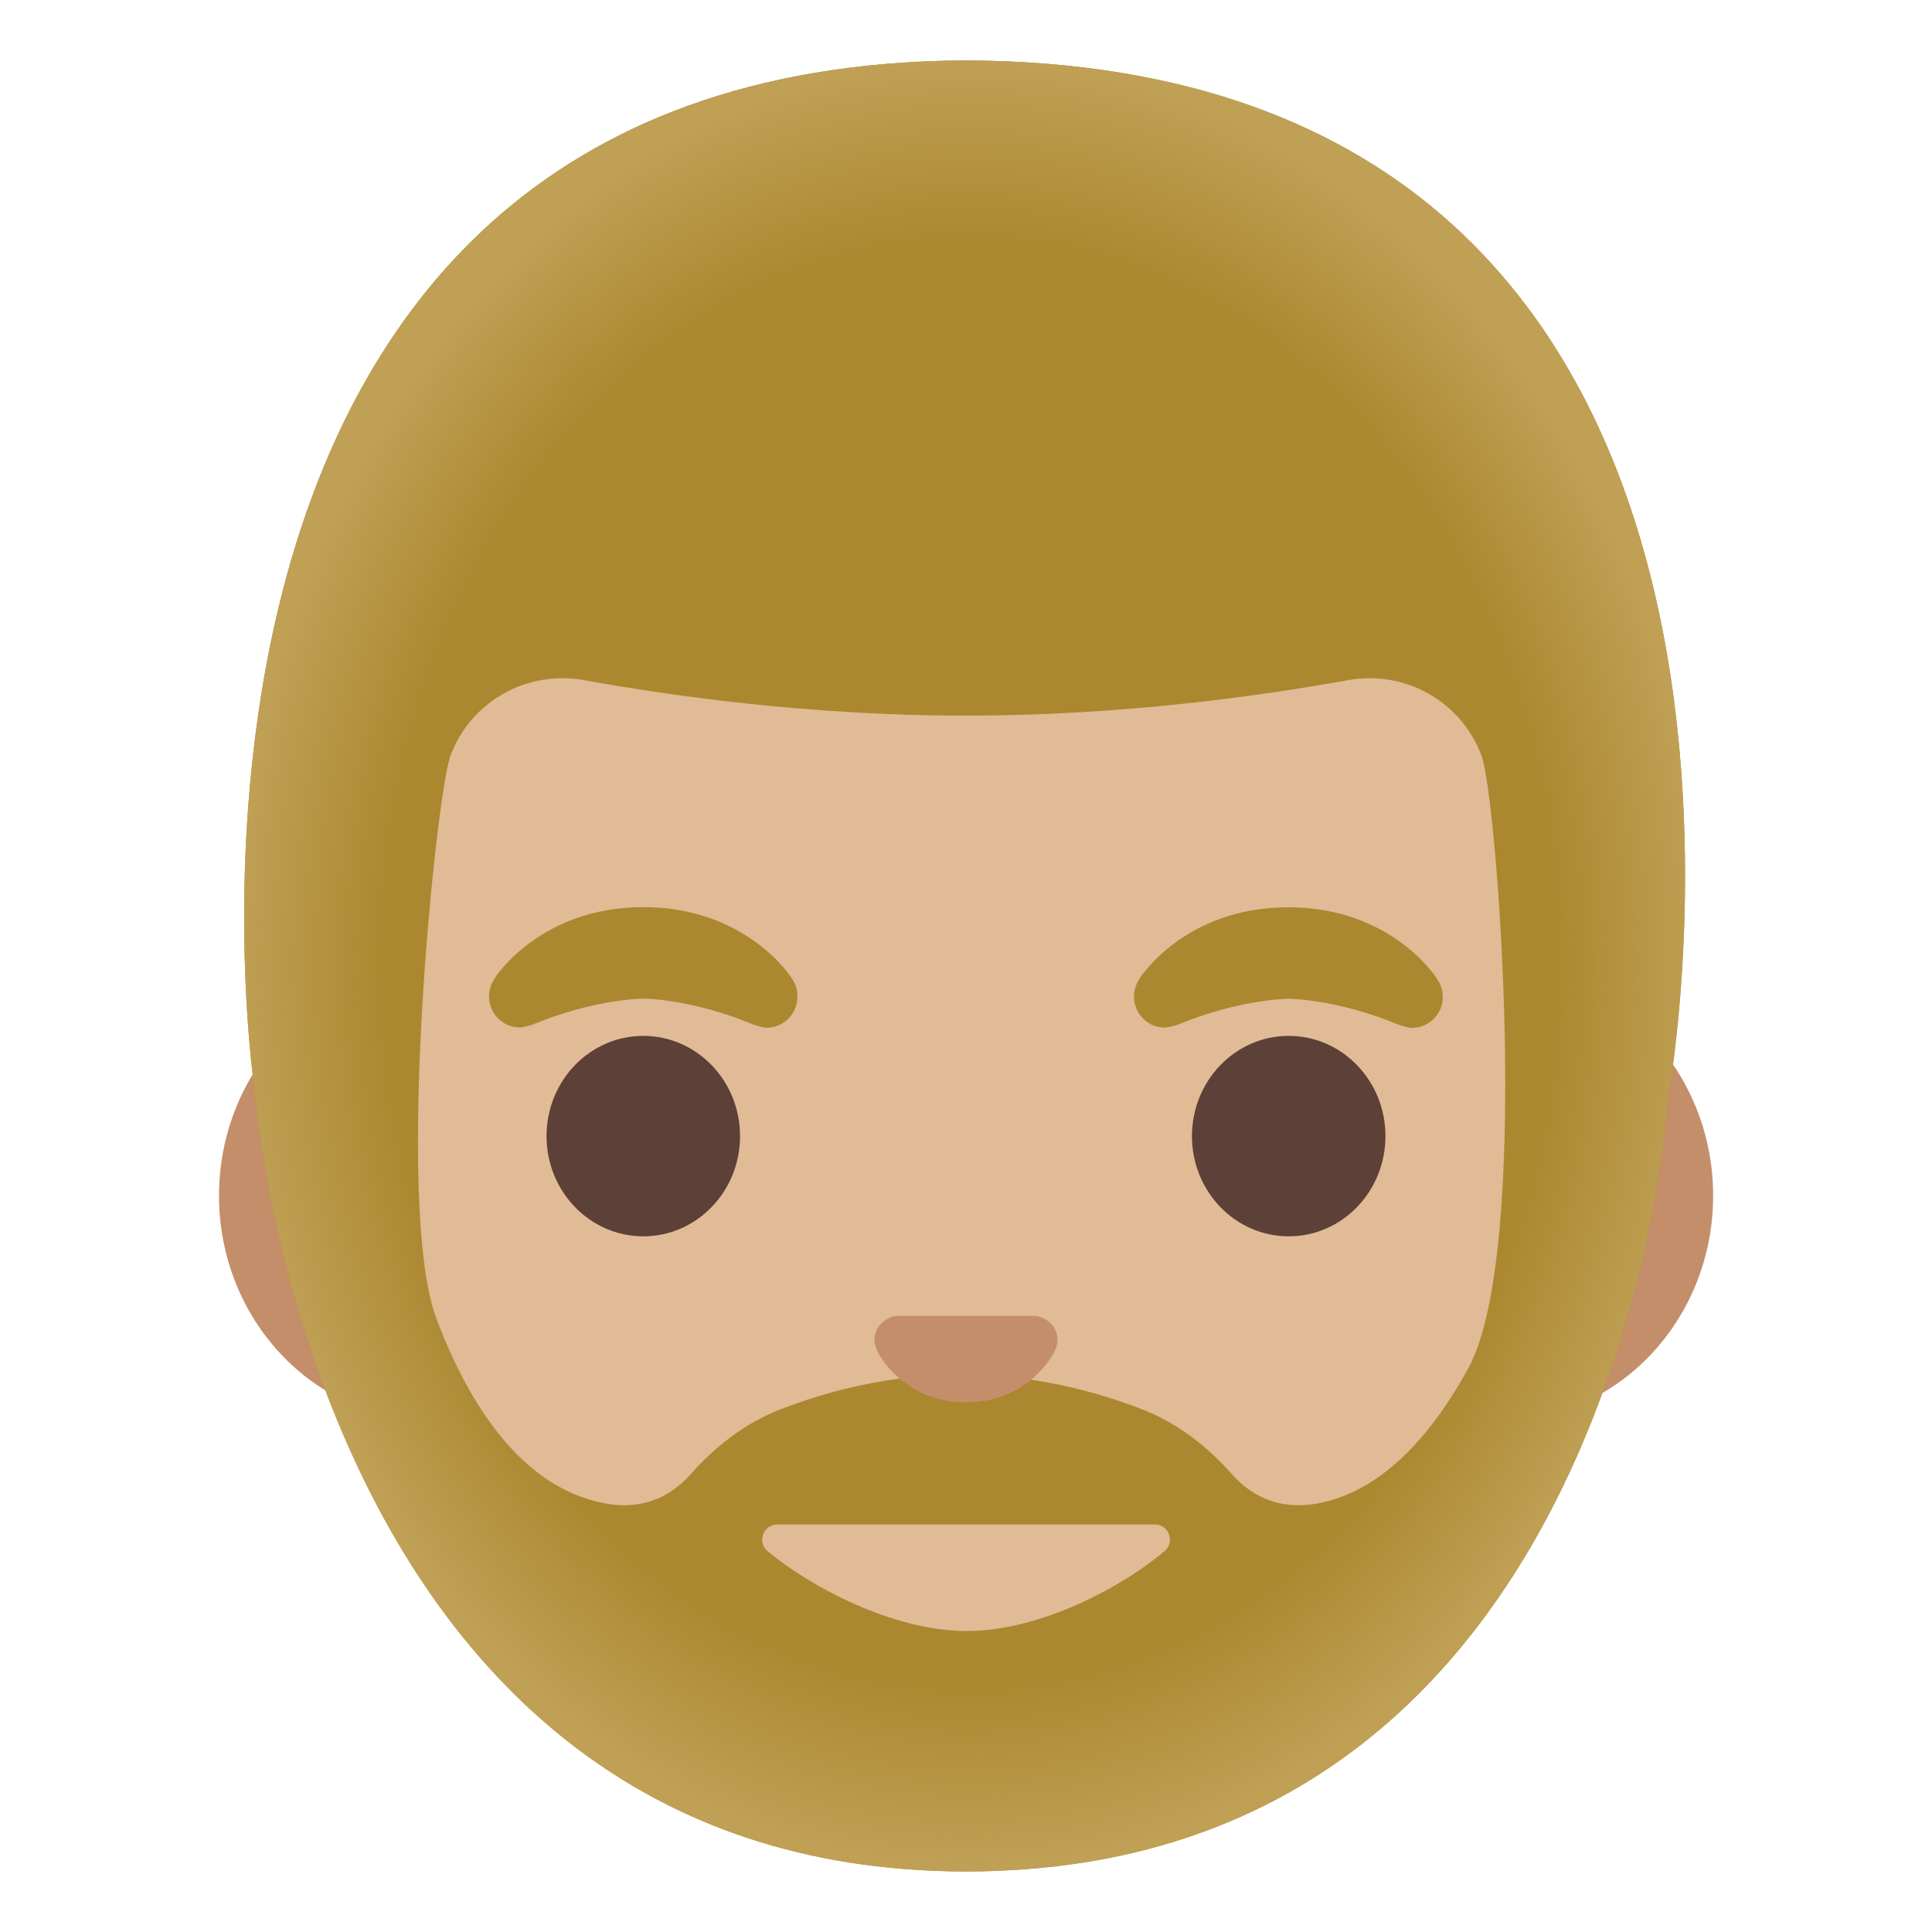
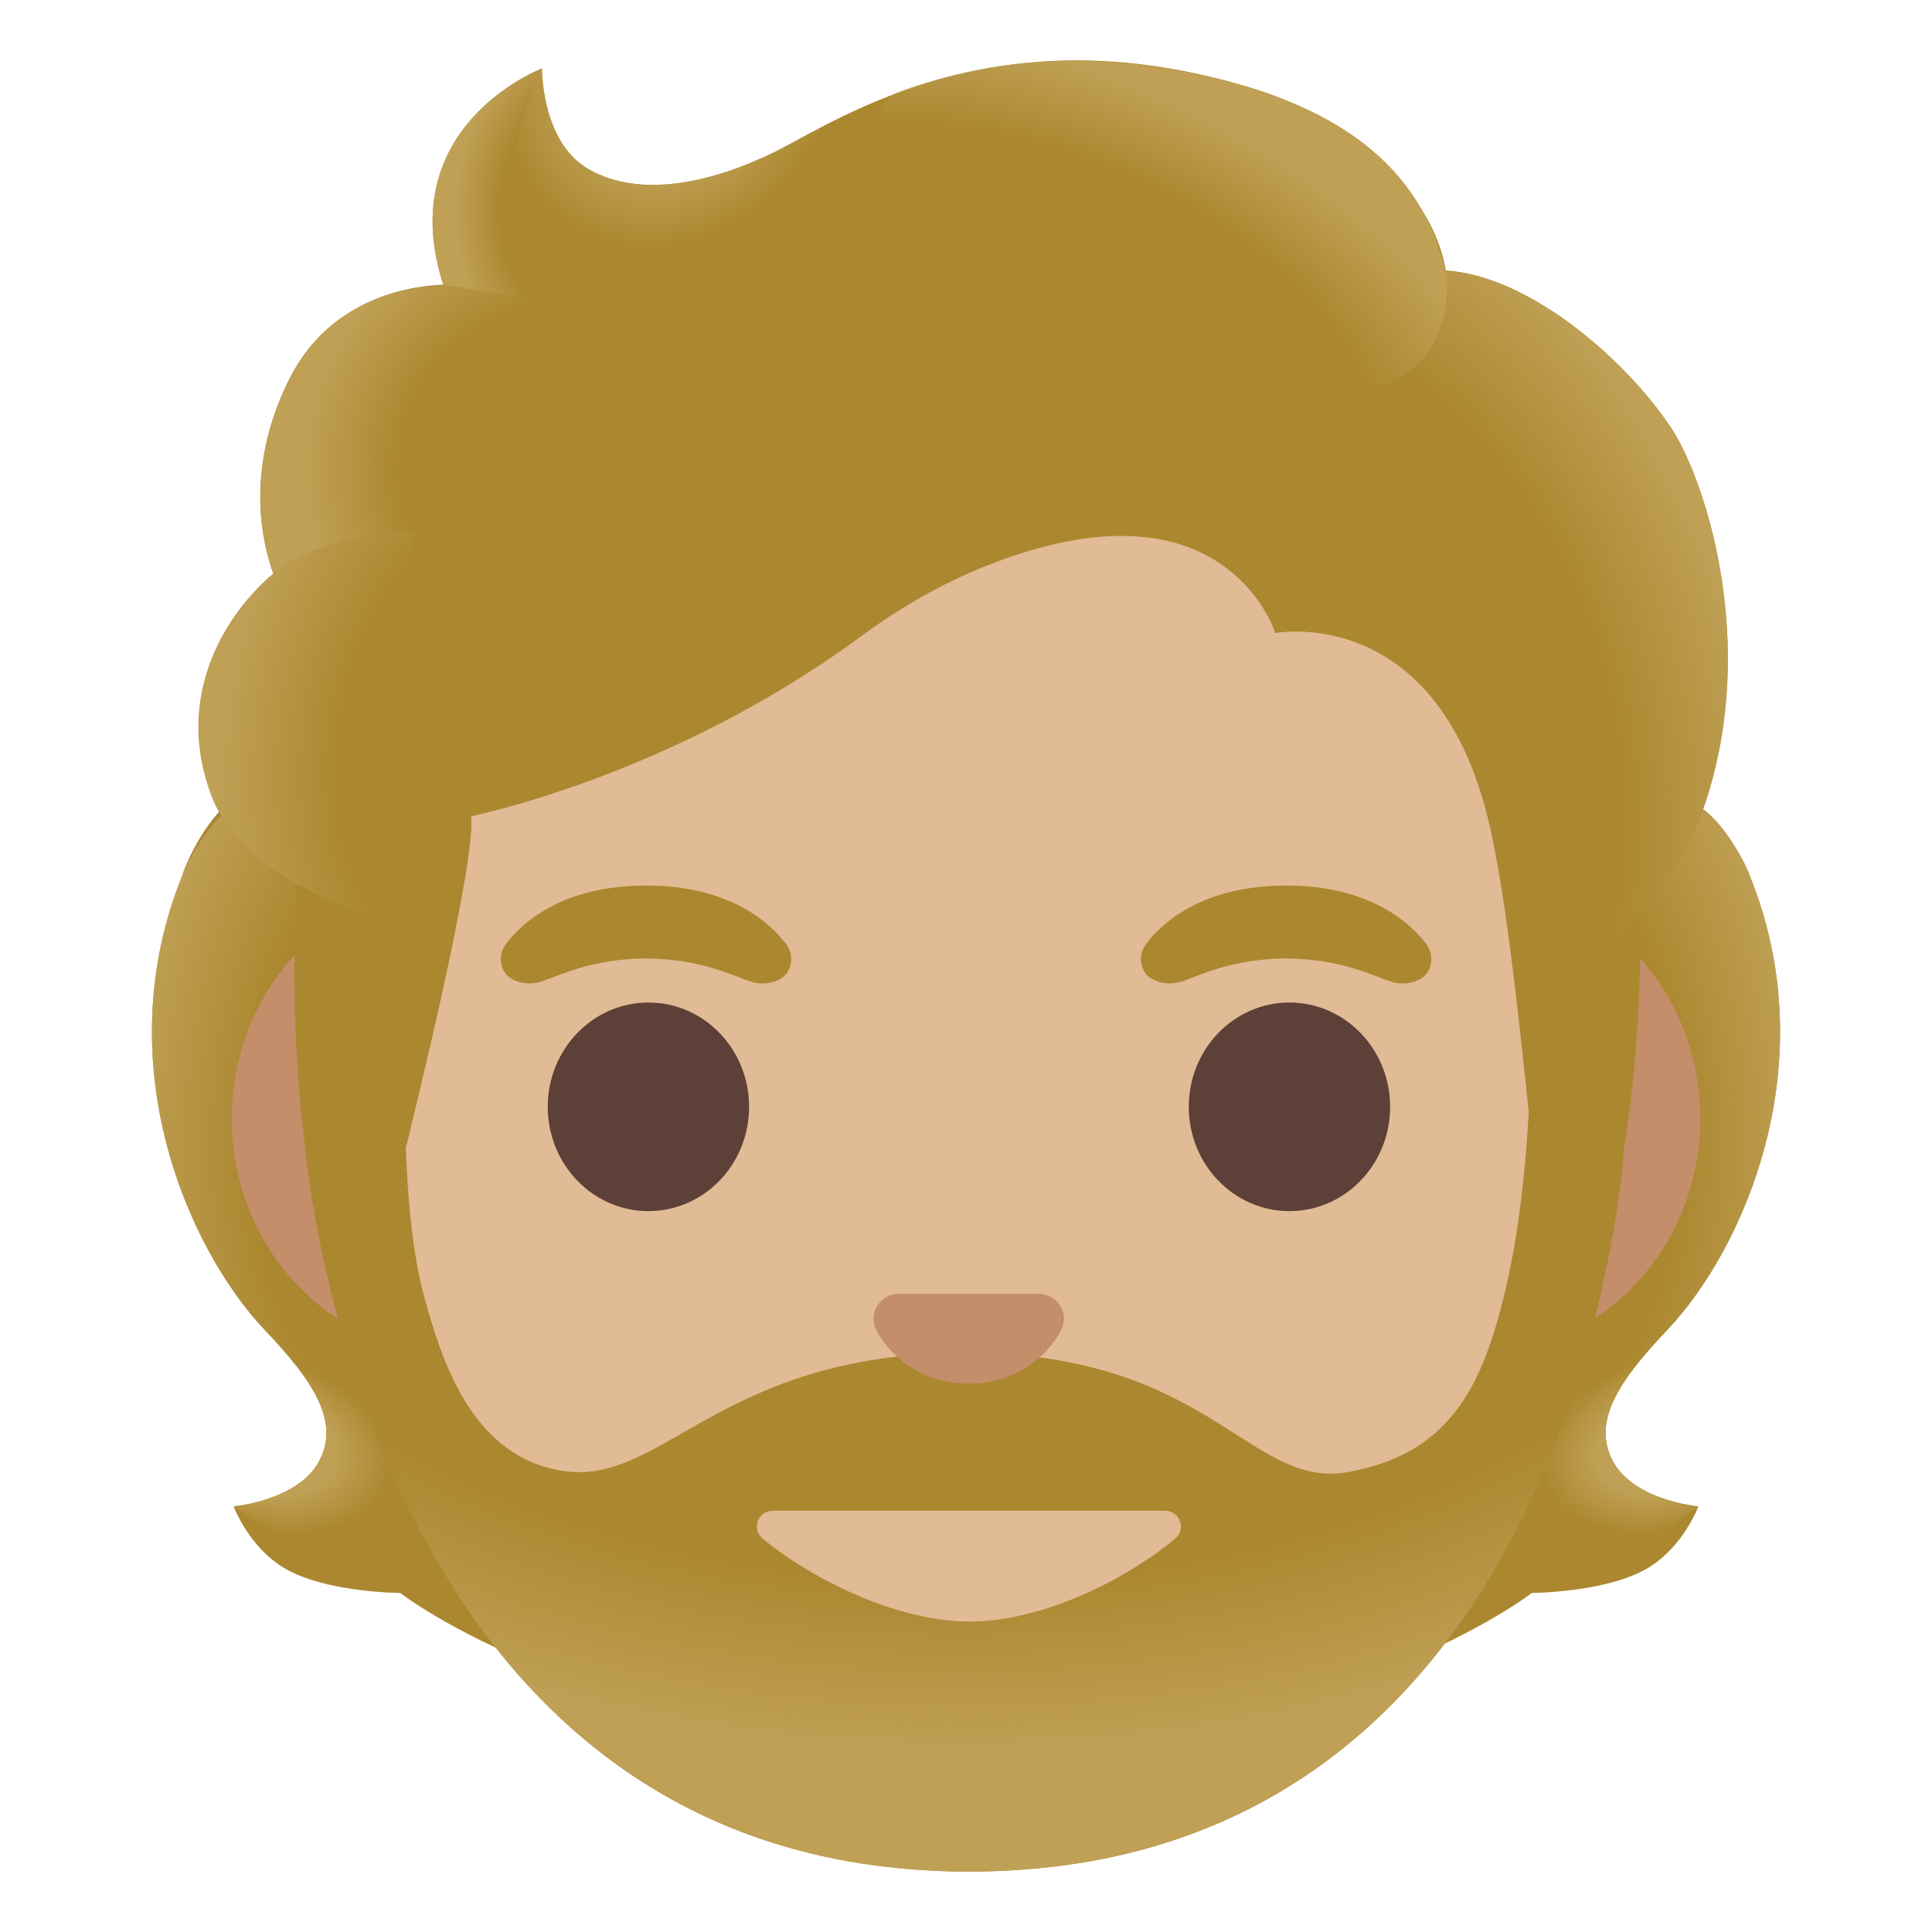
<svg xmlns="http://www.w3.org/2000/svg" version="1.1" id="Layer_1" x="0px" y="0px" viewBox="0 0 128 128" style="enable-background:new 0 0 128 128;" xml:space="preserve">
-   <path id="ears" style="fill:#C48E6A;" d="M99.55,64.37h-71.1c-7.67,0-13.94,6.68-13.94,14.85s6.27,14.85,13.94,14.85h71.11  c7.67,0,13.94-6.68,13.94-14.85S107.22,64.37,99.55,64.37z" />
+   <g id="hairGroup">
+     <path id="hair_5_" style="fill:#AB872F;" d="M106.88,96.84c-1.46-2.66,0.4-5.37,3.58-8.72c5.05-5.32,10.54-17.65,5.44-30.17   c0.03-0.07-1.43-3.29-3.25-4.47l-97.6-0.24c-1.89,1.72-2.98,4.64-2.95,4.71C7,70.47,12.5,82.8,17.54,88.12   c3.18,3.35,5.04,6.06,3.58,8.72c-1.42,2.59-5.64,2.96-5.64,2.96s0.97,2.65,3.32,4.07c2.17,1.32,5.88,1.63,7.72,1.67   c0,0,12.79,9.97,37.48,9.97s37.48-9.97,37.48-9.97c1.84-0.04,5.55-0.35,7.72-1.67c2.35-1.42,3.32-4.07,3.32-4.07   S108.3,99.43,106.88,96.84z" />
+     <g id="hairHighlights_2_">
+       <radialGradient id="SVGID_1_" cx="84.479" cy="95.768" r="8.249" gradientTransform="matrix(-0.9652 -0.2616 -0.1799 0.6637 116.5783 54.3066)" gradientUnits="userSpaceOnUse">
+         <stop offset="0.553" style="stop-color:#BFA055" />
+         <stop offset="1" style="stop-color:#BFA055;stop-opacity:0" />
+       </radialGradient>
+       <path style="fill:url(#SVGID_1_);" d="M19.47,90.26c0,0,11.13,2.84,6.11,10.45c-4.33,4.19-10.08-0.91-10.08-0.91    s4.22-0.38,5.64-2.96c0.06-0.1,0.08-0.2,0.13-0.3c0.04-0.09,0.08-0.18,0.12-0.27c0.05-0.13,0.09-0.25,0.12-0.38    c0.02-0.09,0.04-0.18,0.05-0.27c0.04-0.21,0.06-0.42,0.06-0.63c0-0.08,0-0.17,0-0.26c-0.01-0.13-0.02-0.27-0.04-0.4    c-0.01-0.07-0.03-0.15-0.05-0.22c-0.05-0.24-0.11-0.47-0.2-0.72c-0.03-0.08-0.06-0.16-0.09-0.24c-0.19-0.47-0.44-0.95-0.75-1.44    c-0.03-0.05-0.07-0.1-0.1-0.15C20.11,91.14,19.81,90.71,19.47,90.26C19.46,90.27,19.47,90.26,19.47,90.26z" />
+       <radialGradient id="SVGID_2_" cx="72.151" cy="74.185" r="21.718" gradientTransform="matrix(-0.998 -0.0628 -0.1011 1.6079 109.653 -40.5714)" gradientUnits="userSpaceOnUse">
+         <stop offset="0.615" style="stop-color:#BFA055;stop-opacity:0" />
+         <stop offset="0.647" style="stop-color:#BFA055;stop-opacity:0.081" />
+         <stop offset="1" style="stop-color:#BFA055" />
+       </radialGradient>
+       <path style="fill:url(#SVGID_2_);" d="M35.94,68.84c-3.34,9.16-14.52,24.75-14.52,24.75c-0.03-0.09-0.07-0.17-0.1-0.26    c-0.59-1.6-1.97-3.3-3.78-5.21C12.49,82.8,7,70.47,12.1,57.95c-0.03-0.07,1.43-3.29,3.25-4.47l22.27-0.05    C38.26,55.39,36.59,67.06,35.94,68.84z" />
+       <radialGradient id="SVGID_3_" cx="48.52" cy="95.768" r="8.249" gradientTransform="matrix(0.9652 -0.2616 0.1799 0.6637 46.1286 44.9001)" gradientUnits="userSpaceOnUse">
+         <stop offset="0.553" style="stop-color:#BFA055" />
+         <stop offset="1" style="stop-color:#BFA055;stop-opacity:0" />
+       </radialGradient>
+       <path style="fill:url(#SVGID_3_);" d="M108.53,90.26c0,0-11.13,2.84-6.11,10.45c4.33,4.19,10.08-0.91,10.08-0.91    s-4.22-0.38-5.64-2.96c-0.06-0.1-0.08-0.2-0.13-0.3c-0.04-0.09-0.08-0.18-0.12-0.27c-0.05-0.13-0.09-0.25-0.12-0.38    c-0.02-0.09-0.04-0.18-0.05-0.27c-0.04-0.21-0.06-0.42-0.06-0.63c0-0.08,0-0.17,0-0.26c0.01-0.13,0.02-0.27,0.04-0.4    c0.01-0.07,0.03-0.15,0.05-0.22c0.05-0.24,0.11-0.47,0.2-0.72c0.03-0.08,0.06-0.16,0.09-0.24c0.19-0.47,0.44-0.95,0.75-1.44    c0.03-0.05,0.07-0.1,0.1-0.15C107.89,91.14,108.19,90.71,108.53,90.26C108.54,90.27,108.53,90.26,108.53,90.26z" />
+       <radialGradient id="SVGID_4_" cx="36.192" cy="74.185" r="21.718" gradientTransform="matrix(0.998 -0.0628 0.1011 1.6079 54.2351 -42.8284)" gradientUnits="userSpaceOnUse">
+         <stop offset="0.615" style="stop-color:#BFA055;stop-opacity:0" />
+         <stop offset="0.647" style="stop-color:#BFA055;stop-opacity:0.081" />
+         <stop offset="1" style="stop-color:#BFA055" />
+       </radialGradient>
+       <path style="fill:url(#SVGID_4_);" d="M92.06,68.84c3.34,9.16,14.52,24.75,14.52,24.75c0.03-0.09,0.07-0.17,0.1-0.26    c0.59-1.6,1.97-3.3,3.78-5.21c5.05-5.32,10.54-17.65,5.44-30.17c0.03-0.07-1.43-3.29-3.25-4.47l-22.27-0.05    C89.74,55.39,91.41,67.06,92.06,68.84z" />
+       <radialGradient id="SVGID_5_" cx="15.787" cy="82.611" r="4.794" gradientUnits="userSpaceOnUse">
+         <stop offset="0.725" style="stop-color:#BFA055;stop-opacity:0" />
+         <stop offset="1" style="stop-color:#BFA055" />
+       </radialGradient>
+       <path style="fill:url(#SVGID_5_);" d="M17.03,87.56c-1.08-1.23-2.16-2.78-3.14-4.56C14.87,84.81,15.96,86.36,17.03,87.56z" />
+       <radialGradient id="SVGID_6_" cx="11.07" cy="60.683" r="0.662" gradientUnits="userSpaceOnUse">
+         <stop offset="0.725" style="stop-color:#BFA055;stop-opacity:0" />
+         <stop offset="1" style="stop-color:#BFA055" />
+       </radialGradient>
+       <path style="fill:url(#SVGID_6_);" d="M10.96,61.38c0.06-0.22,0.12-0.43,0.18-0.65C11.08,60.95,11.02,61.17,10.96,61.38z" />
+       <radialGradient id="SVGID_7_" cx="17.259" cy="87.688" r="0.195" gradientUnits="userSpaceOnUse">
+         <stop offset="0.725" style="stop-color:#BFA055;stop-opacity:0" />
+         <stop offset="1" style="stop-color:#BFA055" />
+       </radialGradient>
+       <path style="fill:url(#SVGID_7_);" d="M17.27,87.83c0.01,0.01,0.04,0.04,0.05,0.06c-0.06-0.06-0.11-0.12-0.17-0.18    C17.2,87.74,17.23,87.79,17.27,87.83z" />
+       <radialGradient id="SVGID_8_" cx="13.722" cy="82.434" r="0.384" gradientUnits="userSpaceOnUse">
+         <stop offset="0.725" style="stop-color:#BFA055;stop-opacity:0" />
+         <stop offset="1" style="stop-color:#BFA055" />
+       </radialGradient>
+       <path style="fill:url(#SVGID_8_);" d="M13.8,82.84c-0.07-0.12-0.13-0.25-0.19-0.37C13.67,82.59,13.73,82.71,13.8,82.84z" />
+       <radialGradient id="SVGID_9_" cx="11.708" cy="58.061" r="2.099" gradientUnits="userSpaceOnUse">
+         <stop offset="0.725" style="stop-color:#BFA055;stop-opacity:0" />
+         <stop offset="1" style="stop-color:#BFA055" />
+       </radialGradient>
+       <path style="fill:url(#SVGID_9_);" d="M11.27,60.28c0.21-0.68,0.45-1.36,0.72-2.04C11.72,58.92,11.48,59.6,11.27,60.28z" />
+     </g>
+   </g>
+   <path id="ears_2_" style="fill:#C48E6A;" d="M98.09,58.61H29.9c-8,0-14.55,6.97-14.55,15.5s6.54,15.5,14.55,15.5H98.1  c8,0,14.55-6.97,14.55-15.5S106.1,58.61,98.09,58.61z" />
  <g id="hair_x5F_group">
-     <path id="hair" style="fill:#AB872F;" d="M64.02,4H64c0,0-0.01,0-0.02,0C6.95,4.31,16.83,71.9,16.83,71.9s3.45,50.38,45.04,52.04   c0.15,0.01,0.3,0.01,0.44,0.02c0.55,0.02,1.11,0.03,1.68,0.03h0.02c0.58,0,1.15-0.01,1.71-0.03c0.14,0,0.28-0.01,0.42-0.02   c41.56-1.64,44.37-51.2,44.37-51.2S123.13,4.32,64.02,4z" />
-     <radialGradient id="hairHighlights_1_" cx="64.282" cy="64.162" r="59.722" gradientTransform="matrix(1.030000e-13 -1 -0.8131 -8.400000e-14 116.4516 128.1205)" gradientUnits="userSpaceOnUse">
+     <path id="hair" style="fill:#AB872F;" d="M64.2,11.29h-0.02c0,0-0.01,0-0.02,0C10.9,11.58,20.12,75.07,20.12,75.07   s3.22,47.33,42.07,48.88c0.14,0.01,0.28,0.01,0.41,0.02c0.51,0.02,1.04,0.03,1.57,0.03h0.02c0.54,0,1.07-0.01,1.6-0.03   c0.13,0,0.26-0.01,0.39-0.02c38.82-1.54,41.44-48.1,41.44-48.1S119.41,11.59,64.2,11.29z" />
+     <radialGradient id="hairHighlights_3_" cx="77.06" cy="67.275" r="62.111" gradientTransform="matrix(9.200000e-14 -0.9032 -1.2566 -1.307895e-13 148.2403 129.624)" gradientUnits="userSpaceOnUse">
      <stop offset="0.794" style="stop-color:#BFA055;stop-opacity:0" />
      <stop offset="1" style="stop-color:#BFA055" />
    </radialGradient>
-     <path id="hairHighlights" style="fill:url(#hairHighlights_1_);" d="M64.02,4H64c0,0-0.01,0-0.02,0   C6.95,4.31,16.83,71.9,16.83,71.9S20.4,123.99,64,123.99s46.51-51.25,46.51-51.25S123.13,4.32,64.02,4z" />
+     <path id="hairHighlights" style="fill:url(#hairHighlights_3_);" d="M64.2,11.29h-0.02c0,0-0.01,0-0.02,0   C10.9,11.58,20.12,75.07,20.12,75.07S23.46,124,64.18,124s43.44-48.14,43.44-48.14S119.41,11.59,64.2,11.29z" />
  </g>
-   <path id="head" style="fill:#E0BB95;" d="M97.28,90.65c-2.36,4.3-5.56,8.02-9.75,8.91c-2.9,0.62-4.78-0.62-5.88-1.86  c-1.64-1.85-3.61-3.4-5.91-4.3c-2.96-1.16-7.16-2.33-12.05-2.34c-4.9,0.01-9.09,1.18-12.05,2.34c-2.3,0.9-4.27,2.45-5.91,4.3  c-1.1,1.24-2.98,2.48-5.88,1.86c-5.35-1.14-8.77-6.49-10.92-12.15c-2.84-7.47-0.04-34.81,0.92-37.36c1.35-3.59,5.07-5.67,8.84-4.99  c5.79,1.05,15.02,2.35,25.2,2.35h0.22c10.18,0,19.41-1.3,25.2-2.35c3.77-0.68,7.49,1.4,8.84,4.99  C99.19,52.83,101.51,82.94,97.28,90.65z" />
-   <path id="mouth" style="fill:#E0BB95;" d="M64.05,108.06c4.94,0,10.42-3,13.11-5.3c0.71-0.6,0.28-1.76-0.65-1.76H51.5  c-0.93,0-1.36,1.16-0.65,1.76C53.58,105.06,59.11,108.06,64.05,108.06z" />
-   <path id="nose" style="fill:#C48E6A;" d="M69.02,87.29c-0.14-0.06-0.28-0.09-0.42-0.11h-9.2c-0.14,0.02-0.28,0.05-0.42,0.11  c-0.83,0.34-1.29,1.2-0.9,2.12c0.4,0.92,2.23,3.5,5.92,3.5s5.52-2.58,5.92-3.5C70.31,88.5,69.85,87.63,69.02,87.29z" />
+   <path id="head_7_" style="fill:#E0BB95;" d="M98.67,89.2c-1.67,4.8-4.41,7.27-8.74,8.2c-7.08,1.84-9.21-7.77-25.95-7.77  s-20.24,9.33-27.23,7.72c-5.52-1.19-7.48-7.13-8.67-11.53c-2.89-10.76-0.04-36.33,0.95-38.99c1.39-3.75,6.41-15.96,35.38-15.96  s33.76,12.22,35.15,15.96C100.64,49.73,103.61,74.96,98.67,89.2z" />
+   <path id="nose" style="fill:#C48E6A;" d="M69.41,85.83c-0.15-0.06-0.29-0.09-0.44-0.11h-9.57c-0.15,0.02-0.29,0.05-0.44,0.11  c-0.86,0.35-1.34,1.25-0.94,2.2c0.42,0.96,2.32,3.64,6.16,3.64c3.84,0,5.74-2.68,6.16-3.64C70.75,87.09,70.28,86.19,69.41,85.83z" />
  <g id="eyes">
-     <ellipse style="fill:#5D4037;" cx="42.62" cy="75.27" rx="6.41" ry="6.64" />
-     <ellipse style="fill:#5D4037;" cx="85.38" cy="75.27" rx="6.41" ry="6.64" />
+     <ellipse style="fill:#5D4037;" cx="42.96" cy="73.33" rx="6.67" ry="6.91" />
+     <ellipse style="fill:#5D4037;" cx="85.43" cy="73.33" rx="6.67" ry="6.91" />
  </g>
  <g id="eyebrows_1_">
-     <path style="fill:#AB872F;" d="M95.18,64.82L95.18,64.82c0.01-0.01-2.96-4.71-9.83-4.71c-6.87,0-9.84,4.7-9.84,4.7l0.01,0.01   c-0.24,0.34-0.39,0.75-0.39,1.2c0,1.14,0.91,2.06,2.04,2.06c0.23,0,0.81-0.17,0.86-0.19c4.12-1.71,7.34-1.72,7.34-1.72   s3.2,0.01,7.32,1.73c0.05,0.02,0.62,0.2,0.86,0.2c1.13,0,2.04-0.92,2.04-2.06C95.57,65.57,95.43,65.16,95.18,64.82z" />
-     <path style="fill:#AB872F;" d="M52.45,64.81L52.45,64.81c0.01-0.01-2.96-4.71-9.83-4.71c-6.87,0-9.84,4.7-9.84,4.7l0.01,0.01   c-0.24,0.34-0.39,0.75-0.39,1.2c0,1.14,0.91,2.06,2.04,2.06c0.23,0,0.81-0.17,0.85-0.19c4.12-1.71,7.34-1.72,7.34-1.72   s3.2,0.01,7.31,1.73c0.05,0.02,0.62,0.2,0.85,0.2c1.13,0,2.04-0.92,2.04-2.06C52.84,65.56,52.69,65.14,52.45,64.81z" />
+     <g id="eyebrows_7_">
+       <path style="fill:#AB872F;" d="M52.07,62.53c-1.19-1.57-3.94-3.86-9.27-3.86s-8.09,2.29-9.27,3.86c-0.53,0.7-0.39,1.5-0.03,1.98    c0.34,0.45,1.33,0.87,2.44,0.5c1.1-0.37,3.26-1.49,6.86-1.51c3.61,0.03,5.76,1.14,6.86,1.51c1.1,0.38,2.1-0.04,2.44-0.5    C52.46,64.03,52.6,63.22,52.07,62.53z" />
+       <path style="fill:#AB872F;" d="M94.48,62.53c-1.19-1.57-3.94-3.86-9.27-3.86c-5.33,0-8.09,2.29-9.27,3.86    c-0.53,0.7-0.39,1.5-0.03,1.98c0.34,0.45,1.33,0.87,2.44,0.5c1.1-0.37,3.26-1.49,6.86-1.51c3.61,0.03,5.76,1.14,6.86,1.51    c1.1,0.38,2.1-0.04,2.44-0.5C94.87,64.03,95,63.22,94.48,62.53z" />
+     </g>
  </g>
+   <g id="hairGroup_4_">
+     <path id="hair_4_" style="fill:#AB872F;" d="M110.73,28.37c-2.84-4.31-9.22-10.07-14.94-10.45c-0.92-5.5-6.81-10.16-12.5-11.97   C67.86,1.07,57.83,6.54,52.44,9.48c-1.12,0.61-8.35,4.62-13.42,1.74c-3.17-1.8-3.11-6.69-3.11-6.69s-9.94,3.78-6.54,14.33   c-3.41,0.14-7.89,1.58-10.26,6.37c-2.82,5.71-1.82,10.48-1,12.77c-2.94,2.49-6.63,7.8-4.1,14.69c1.91,5.19,9.53,7.57,9.53,7.57   C23,69.6,24.74,75.35,25.66,77.68c0.16,0.4,0.74,0.37,0.84-0.05c1.15-4.62,5.09-20.74,4.7-23.55c0,0,13.22-2.62,25.83-11.91   c2.57-1.89,5.34-3.5,8.31-4.68c15.84-6.31,19.15,4.45,19.15,4.45s10.98-2.11,14.29,13.14c1.24,5.72,2.09,14.86,2.79,21.26   c0.05,0.45,0.66,0.55,0.84,0.13c1.11-2.54,3.32-7.58,3.85-12.72c0.19-1.81,5.06-4.2,7.15-11.96   C116.23,41.43,112.78,31.48,110.73,28.37z" />
+     <g id="hairHighlights_1_">
+       <radialGradient id="SVGID_10_" cx="88.134" cy="86.369" r="41.529" gradientTransform="matrix(0.3076 0.9515 0.706 -0.2282 -3.0643 -14.8691)" gradientUnits="userSpaceOnUse">
+         <stop offset="0.699" style="stop-color:#BFA055;stop-opacity:0" />
+         <stop offset="1" style="stop-color:#BFA055" />
+       </radialGradient>
+       <path style="fill:url(#SVGID_10_);" d="M106.24,63.79c0.19-1.81,5.06-4.2,7.15-11.96c0.22-0.83,0.41-1.67,0.59-2.51    c1.7-9.43-1.36-18.09-3.25-20.95c-2.63-3.98-8.27-9.2-13.63-10.27c-0.46-0.06-0.92-0.11-1.35-0.14c0,0,0.38,2.5-0.63,4.5    c-1.31,2.59-3.97,3.2-3.97,3.2C105.1,39.62,104.1,51.3,106.24,63.79z" />
+       <radialGradient id="SVGID_11_" cx="44.218" cy="124.178" r="10.889" gradientTransform="matrix(0.8813 0.4726 0.5603 -1.045 -64.0091 112.8702)" gradientUnits="userSpaceOnUse">
+         <stop offset="0.58" style="stop-color:#BFA055" />
+         <stop offset="1" style="stop-color:#BFA055;stop-opacity:0" />
+       </radialGradient>
+       <path style="fill:url(#SVGID_11_);" d="M55.81,7.72c-1.28,0.62-2.4,1.23-3.37,1.76c-1.12,0.61-8.35,4.62-13.42,1.74    c-3.12-1.77-3.11-6.5-3.11-6.67c-1.43,1.83-5.77,14.9,6.91,15.77c5.47,0.38,8.84-4.39,10.83-8.43    C54.37,10.43,55.5,8.29,55.81,7.72z" />
+       <radialGradient id="SVGID_12_" cx="160.137" cy="65.917" r="33.474" gradientTransform="matrix(-0.9378 -0.3944 -0.2182 0.5285 233.4318 52.0978)" gradientUnits="userSpaceOnUse">
+         <stop offset="0.699" style="stop-color:#BFA055;stop-opacity:0" />
+         <stop offset="1" style="stop-color:#BFA055" />
+       </radialGradient>
+       <path style="fill:url(#SVGID_12_);" d="M81.69,5.48c8.53,2.31,12.69,6.65,14.08,12.45c0.41,1.7,0.9,17.58-29.41-0.46    c-11.27-6.71-8.19-10.91-6.87-11.39C64.64,4.21,72.13,2.89,81.69,5.48z" />
+       <radialGradient id="SVGID_13_" cx="40.165" cy="116.036" r="9.995" gradientTransform="matrix(1 0 0 -1.2233 0 155.8825)" gradientUnits="userSpaceOnUse">
+         <stop offset="0.702" style="stop-color:#BFA055;stop-opacity:0" />
+         <stop offset="1" style="stop-color:#BFA055" />
+       </radialGradient>
+       <path style="fill:url(#SVGID_13_);" d="M35.87,4.56c-0.02,0.01-0.04,0.02-0.07,0.03c0,0,0,0-0.01,0    c-1.09,0.46-9.61,4.4-6.42,14.28l9.07,1.46C30.41,12.19,35.9,4.54,35.9,4.54S35.88,4.55,35.87,4.56z" />
+       <radialGradient id="SVGID_14_" cx="46.781" cy="104.408" r="18.745" gradientTransform="matrix(-0.9657 -0.2598 -0.2432 0.9037 109.357 -50.622)" gradientUnits="userSpaceOnUse">
+         <stop offset="0.66" style="stop-color:#BFA055;stop-opacity:0" />
+         <stop offset="1" style="stop-color:#BFA055" />
+       </radialGradient>
+       <path style="fill:url(#SVGID_14_);" d="M34.97,19.77l-5.6-0.9c-0.22,0-0.97,0.07-1.37,0.12c-3.16,0.44-6.88,2.07-8.89,6.25    c-2.16,4.5-2.1,8.36-1.52,10.94c0.17,0.87,0.52,1.84,0.52,1.84s2.78-2.63,9.38-2.8L34.97,19.77z" />
+       <radialGradient id="SVGID_15_" cx="35.06" cy="81.289" r="19.68" gradientTransform="matrix(0.9907 0.1363 0.1915 -1.3921 -15.9549 158.0591)" gradientUnits="userSpaceOnUse">
+         <stop offset="0.598" style="stop-color:#BFA055;stop-opacity:0" />
+         <stop offset="1" style="stop-color:#BFA055" />
+       </radialGradient>
+       <path style="fill:url(#SVGID_15_);" d="M17.84,38.24c-2.76,2.45-6.48,7.92-3.74,14.69c2.07,5.11,9.43,7.33,9.43,7.33    c0,0.02,1.47,0.46,2.23,0.46l1.72-25.52c-3.53,0-6.92,1.06-9.11,2.58C18.39,37.83,17.83,38.2,17.84,38.24z" />
+     </g>
+   </g>
+   <path id="mouth_1_" style="fill:#E0BB95;" d="M64.24,107.43c5.14,0,10.84-3.12,13.63-5.51c0.74-0.62,0.29-1.83-0.68-1.83H51.19  c-0.97,0-1.41,1.21-0.68,1.83C53.35,104.31,59.11,107.43,64.24,107.43z" />
</svg>
